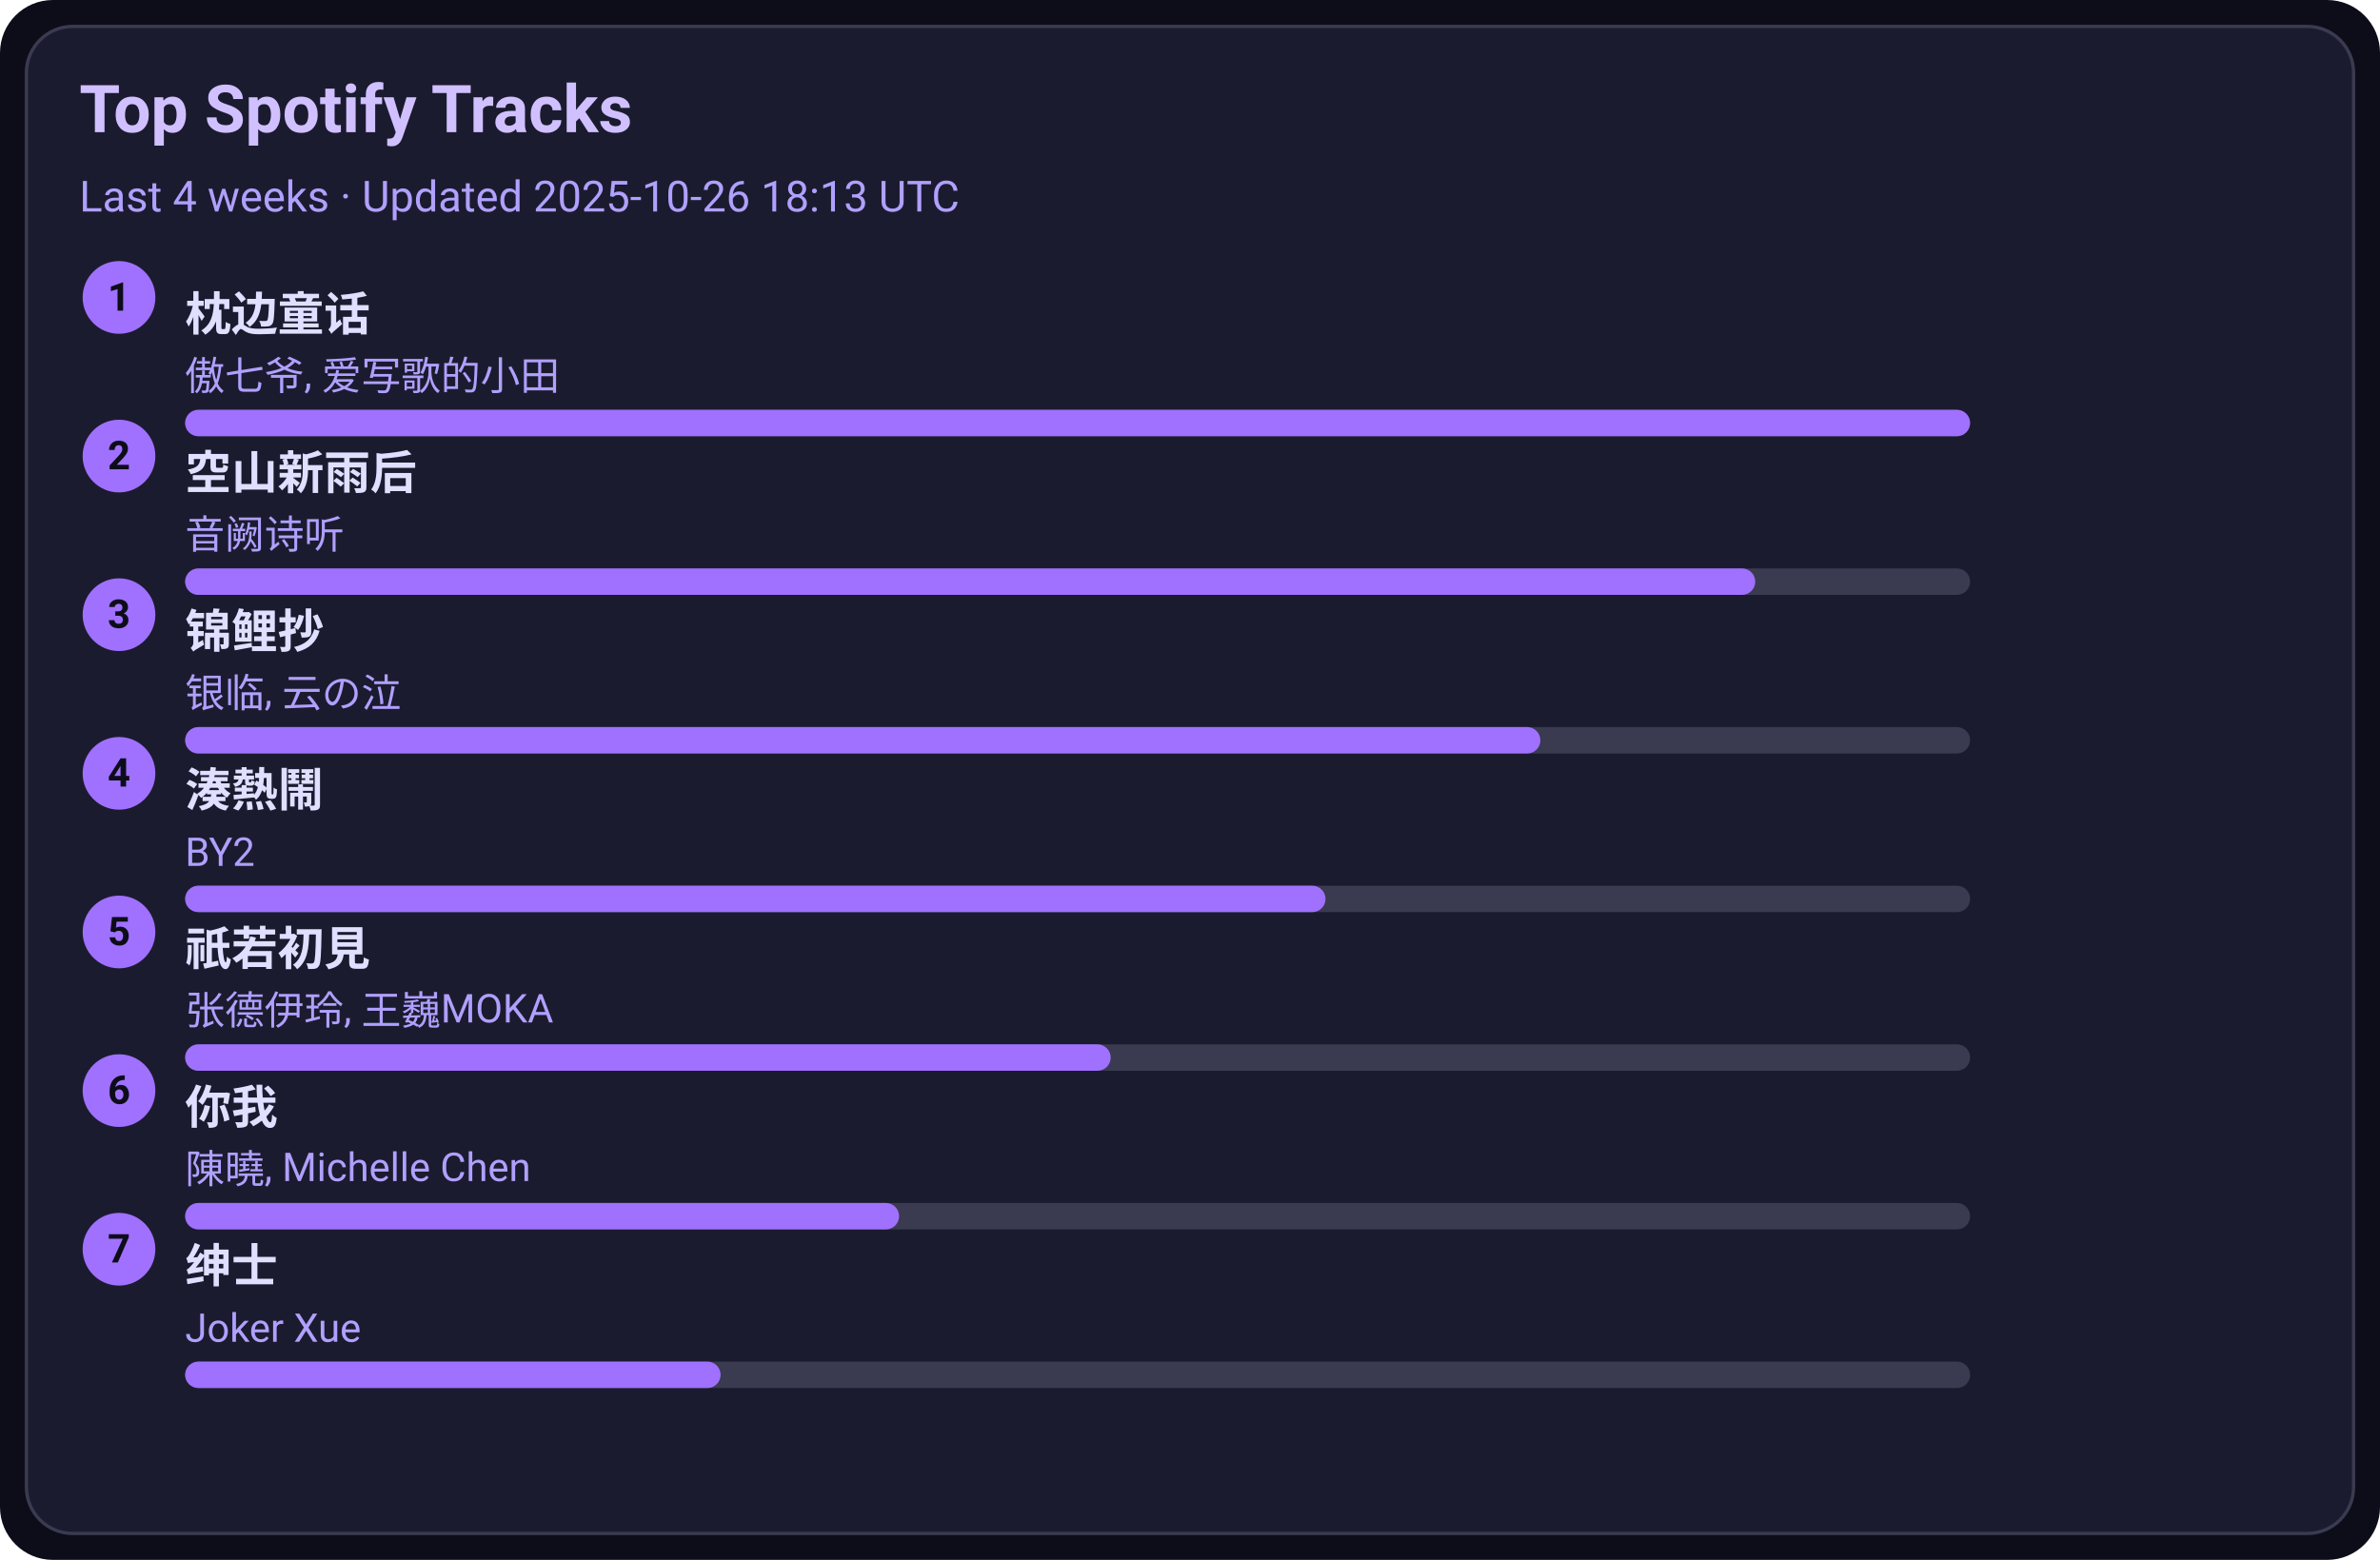
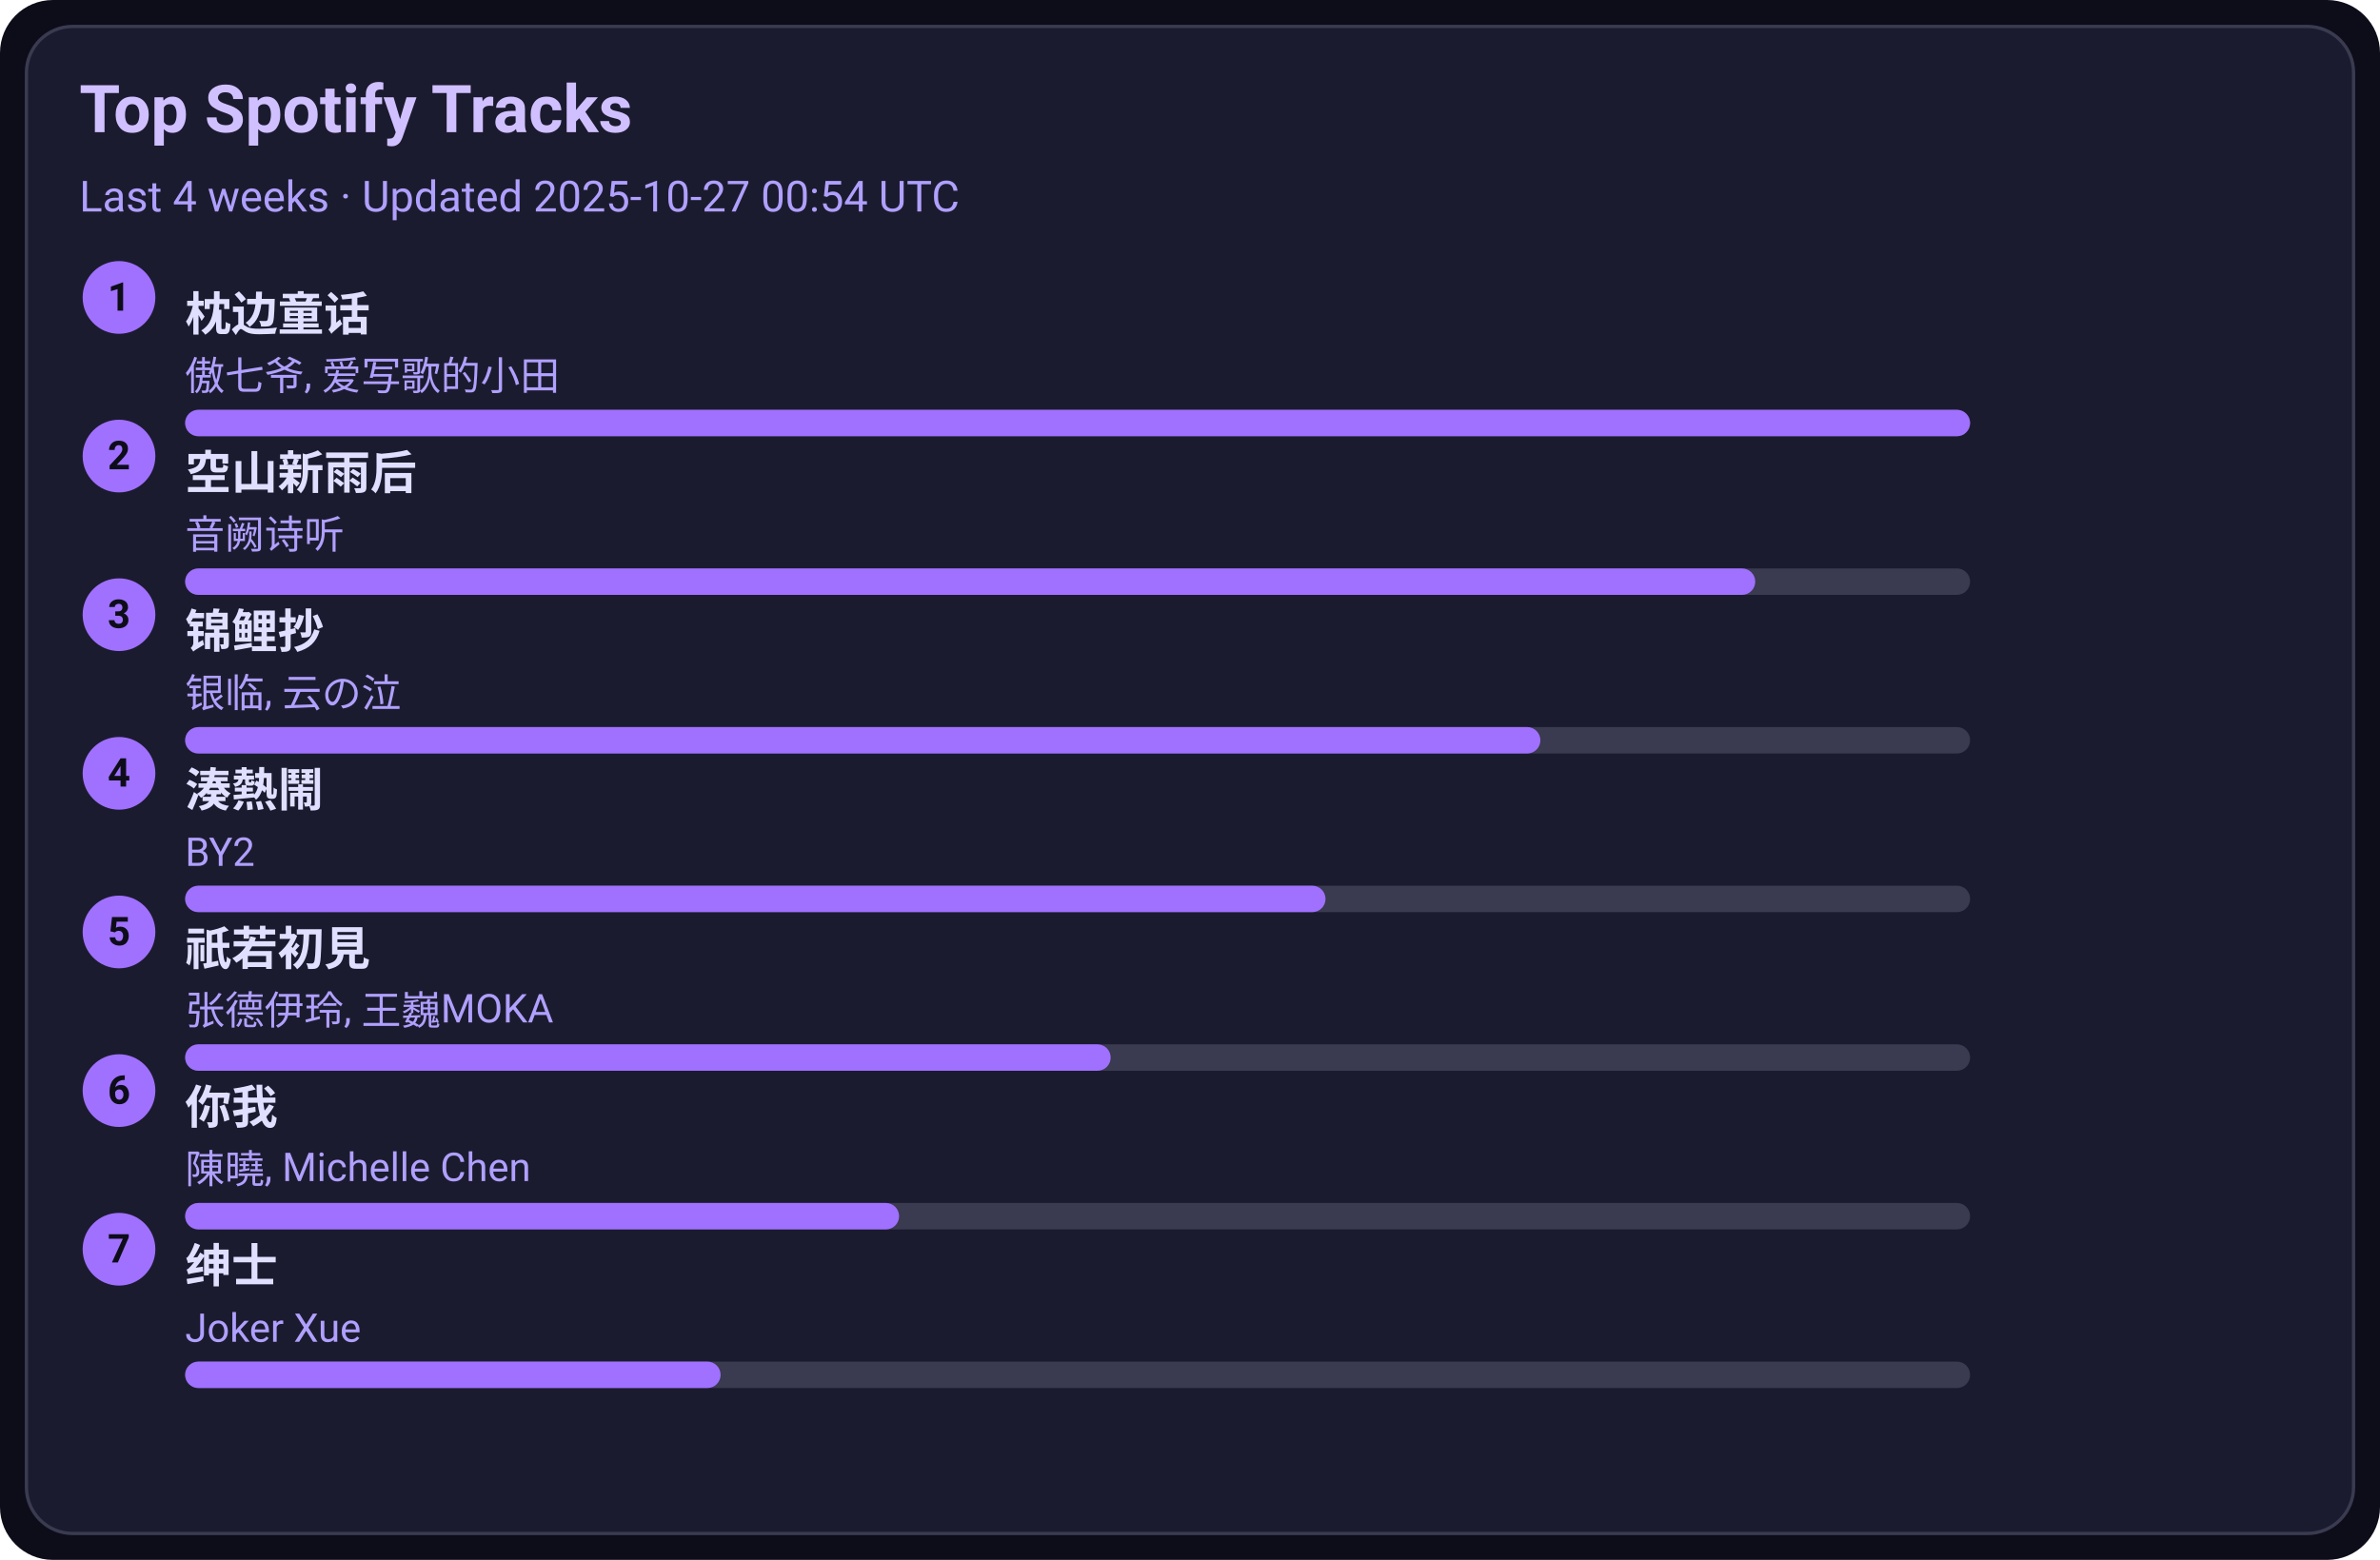
<svg xmlns="http://www.w3.org/2000/svg" width="720" height="472" viewBox="0 0 720 472">
  <style>text{font-family:-apple-system,BlinkMacSystemFont,Segoe UI,Roboto,Ubuntu,Helvetica Neue,Arial,Noto Sans,sans-serif}</style>
  <rect width="720" height="472" rx="16" fill="#0d0d1a" />
  <rect x="8" y="8" width="704" height="456" rx="14" fill="#1b1b2f" stroke="#3a3a50" />
  <text x="24" y="40" font-size="20" fill="#d0c0ff" font-weight="600">Top Spotify Tracks</text>
-   <text x="24" y="64" font-size="13" fill="#b0a0ff">Last 4 weeks · Updated 2025-10-26 18:13 UTC</text>
+   <text x="24" y="64" font-size="13" fill="#b0a0ff">Last 4 weeks · Updated 2025-10-27 00:54 UTC</text>
  <circle cx="36" cy="90" r="11" fill="#a070ff" />
  <text x="36" y="94" text-anchor="middle" font-size="12" fill="#0d0d1a" font-weight="700">1</text>
  <a href="https://open.spotify.com/track/3I8tlHNA9NM8dL0B23xGIY" target="_blank" rel="noopener noreferrer">
    <text x="56" y="100" font-size="14" fill="#e0dfff" font-weight="600">枕边童话</text>
  </a>
  <text x="56" y="118" font-size="12" fill="#b0a0ff">傲七爷, 爱写歌的小田</text>
  <rect x="56" y="124" width="540" height="8" rx="4" fill="#3a3a50" />
  <rect x="56" y="124" width="540" height="8" rx="4" fill="#a070ff" />
  <circle cx="36" cy="138" r="11" fill="#a070ff" />
  <text x="36" y="142" text-anchor="middle" font-size="12" fill="#0d0d1a" font-weight="700">2</text>
  <a href="https://open.spotify.com/track/7c1D58U8AIVOGlYzh5U6sk" target="_blank" rel="noopener noreferrer">
    <text x="56" y="148" font-size="14" fill="#e0dfff" font-weight="600">空山新雨后</text>
  </a>
  <text x="56" y="166" font-size="12" fill="#b0a0ff">音阙诗听</text>
  <rect x="56" y="172" width="540" height="8" rx="4" fill="#3a3a50" />
  <rect x="56" y="172" width="475" height="8" rx="4" fill="#a070ff" />
  <circle cx="36" cy="186" r="11" fill="#a070ff" />
  <text x="36" y="190" text-anchor="middle" font-size="12" fill="#0d0d1a" font-weight="700">3</text>
  <a href="https://open.spotify.com/track/1KBIv1xAf0VhKsHrZaTVKu" target="_blank" rel="noopener noreferrer">
    <text x="56" y="196" font-size="14" fill="#e0dfff" font-weight="600">锦鲤抄</text>
  </a>
  <text x="56" y="214" font-size="12" fill="#b0a0ff">银临, 云の泣</text>
  <rect x="56" y="220" width="540" height="8" rx="4" fill="#3a3a50" />
  <rect x="56" y="220" width="410" height="8" rx="4" fill="#a070ff" />
  <circle cx="36" cy="234" r="11" fill="#a070ff" />
  <text x="36" y="238" text-anchor="middle" font-size="12" fill="#0d0d1a" font-weight="700">4</text>
  <a href="https://open.spotify.com/track/2Qhxww2DKuv7gfvZkkR0wa" target="_blank" rel="noopener noreferrer">
    <text x="56" y="244" font-size="14" fill="#e0dfff" font-weight="600">湊熱鬧</text>
  </a>
  <text x="56" y="262" font-size="12" fill="#b0a0ff">BY2</text>
  <rect x="56" y="268" width="540" height="8" rx="4" fill="#3a3a50" />
  <rect x="56" y="268" width="345" height="8" rx="4" fill="#a070ff" />
  <circle cx="36" cy="282" r="11" fill="#a070ff" />
  <text x="36" y="286" text-anchor="middle" font-size="12" fill="#0d0d1a" font-weight="700">5</text>
  <a href="https://open.spotify.com/track/5X4U0jJr9H4oOoXTpiVkyA" target="_blank" rel="noopener noreferrer">
    <text x="56" y="292" font-size="14" fill="#e0dfff" font-weight="600">祇若初見</text>
  </a>
  <text x="56" y="310" font-size="12" fill="#b0a0ff">张德伊玲, 王巍MOKA</text>
  <rect x="56" y="316" width="540" height="8" rx="4" fill="#3a3a50" />
  <rect x="56" y="316" width="280" height="8" rx="4" fill="#a070ff" />
  <circle cx="36" cy="330" r="11" fill="#a070ff" />
  <text x="36" y="334" text-anchor="middle" font-size="12" fill="#0d0d1a" font-weight="700">6</text>
  <a href="https://open.spotify.com/track/0YXeimRwlOEUAzrxNHkgRO" target="_blank" rel="noopener noreferrer">
    <text x="56" y="340" font-size="14" fill="#e0dfff" font-weight="600">你我</text>
  </a>
  <text x="56" y="358" font-size="12" fill="#b0a0ff">陳曉, Michelle Chen</text>
  <rect x="56" y="364" width="540" height="8" rx="4" fill="#3a3a50" />
  <rect x="56" y="364" width="216" height="8" rx="4" fill="#a070ff" />
  <circle cx="36" cy="378" r="11" fill="#a070ff" />
  <text x="36" y="382" text-anchor="middle" font-size="12" fill="#0d0d1a" font-weight="700">7</text>
  <a href="https://open.spotify.com/track/42XCQK9m1qify1wqB8kNJz" target="_blank" rel="noopener noreferrer">
    <text x="56" y="388" font-size="14" fill="#e0dfff" font-weight="600">绅士</text>
  </a>
  <text x="56" y="406" font-size="12" fill="#b0a0ff">Joker Xue</text>
  <rect x="56" y="412" width="540" height="8" rx="4" fill="#3a3a50" />
  <rect x="56" y="412" width="162" height="8" rx="4" fill="#a070ff" />
</svg>
